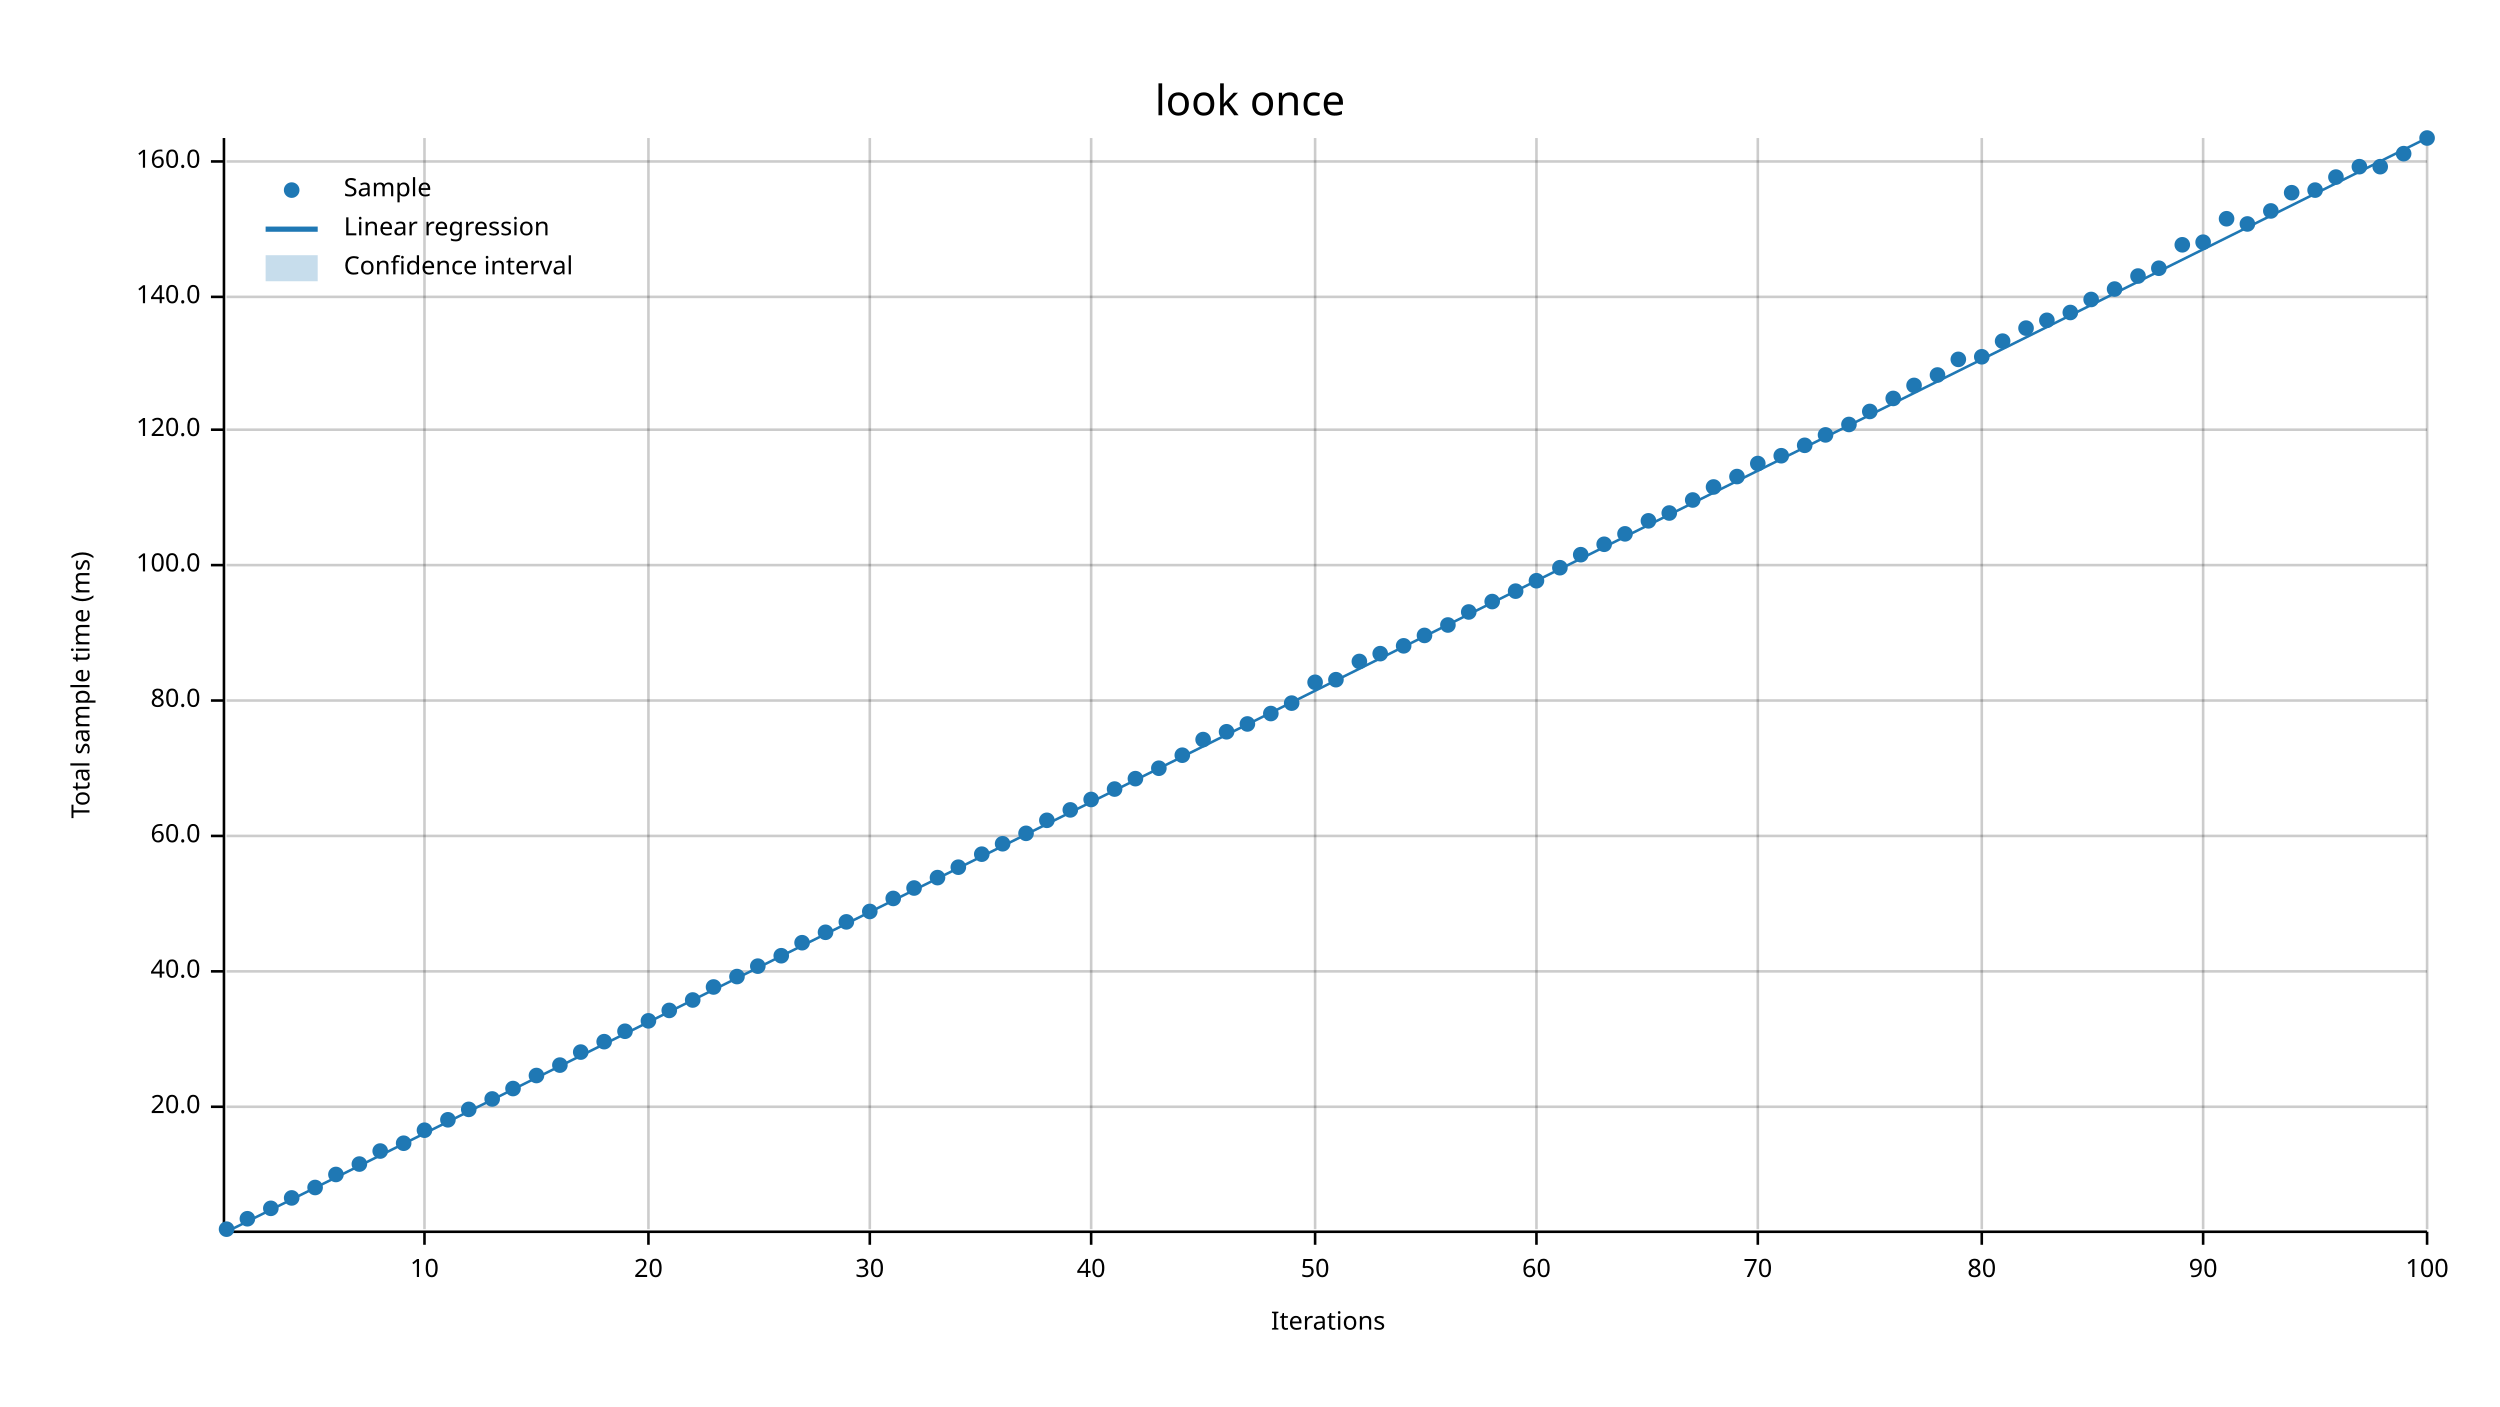
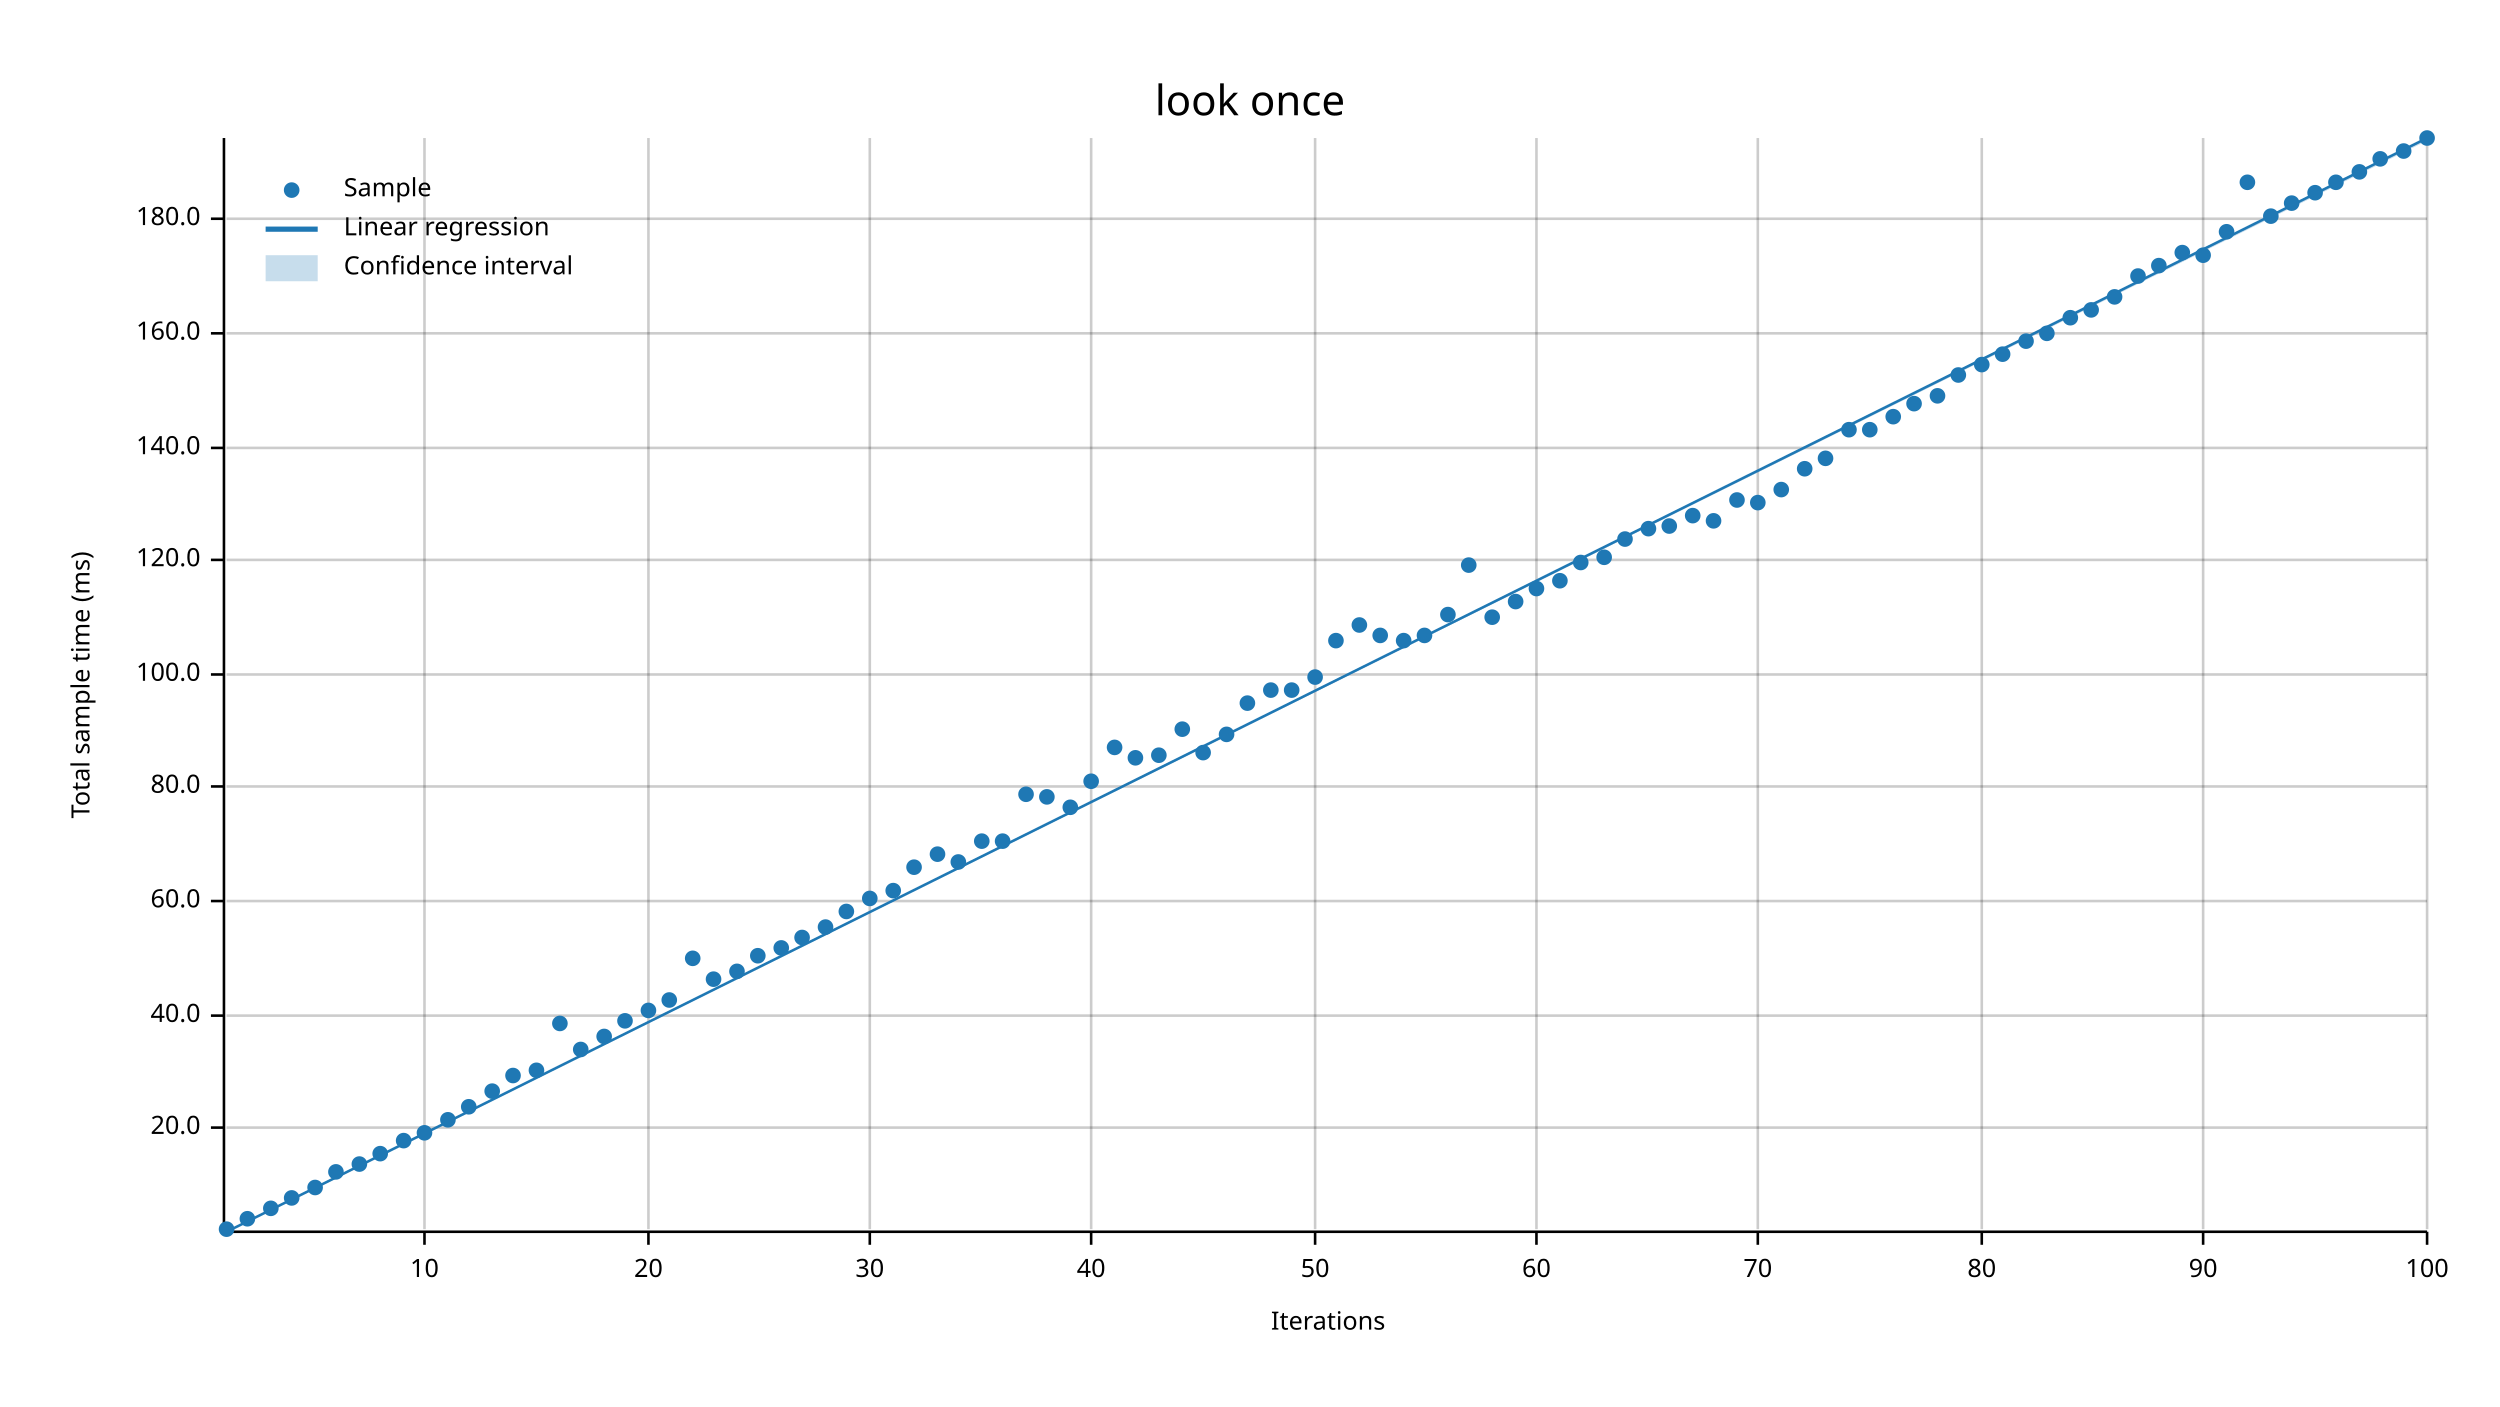
<svg xmlns="http://www.w3.org/2000/svg" width="960" height="540" viewBox="0 0 960 540">
  <text x="480" y="32" dy="0.76em" text-anchor="middle" font-family="sans-serif" font-size="16.129" opacity="1" fill="#000000">
look once
</text>
  <text x="27" y="263" dy="0.76em" text-anchor="middle" font-family="sans-serif" font-size="9.677" opacity="1" fill="#000000" transform="rotate(270, 27, 263)">
Total sample time (ms)
</text>
  <text x="510" y="513" dy="-0.5ex" text-anchor="middle" font-family="sans-serif" font-size="9.677" opacity="1" fill="#000000">
Iterations
</text>
  <line opacity="0.2" stroke="#000000" stroke-width="1" x1="163" y1="472" x2="163" y2="53" />
  <line opacity="0.2" stroke="#000000" stroke-width="1" x1="249" y1="472" x2="249" y2="53" />
  <line opacity="0.2" stroke="#000000" stroke-width="1" x1="334" y1="472" x2="334" y2="53" />
  <line opacity="0.2" stroke="#000000" stroke-width="1" x1="419" y1="472" x2="419" y2="53" />
  <line opacity="0.2" stroke="#000000" stroke-width="1" x1="505" y1="472" x2="505" y2="53" />
  <line opacity="0.2" stroke="#000000" stroke-width="1" x1="590" y1="472" x2="590" y2="53" />
  <line opacity="0.2" stroke="#000000" stroke-width="1" x1="675" y1="472" x2="675" y2="53" />
  <line opacity="0.2" stroke="#000000" stroke-width="1" x1="761" y1="472" x2="761" y2="53" />
  <line opacity="0.2" stroke="#000000" stroke-width="1" x1="846" y1="472" x2="846" y2="53" />
  <line opacity="0.2" stroke="#000000" stroke-width="1" x1="932" y1="472" x2="932" y2="53" />
-   <line opacity="0.2" stroke="#000000" stroke-width="1" x1="87" y1="425" x2="932" y2="425" />
-   <line opacity="0.2" stroke="#000000" stroke-width="1" x1="87" y1="373" x2="932" y2="373" />
-   <line opacity="0.2" stroke="#000000" stroke-width="1" x1="87" y1="321" x2="932" y2="321" />
-   <line opacity="0.2" stroke="#000000" stroke-width="1" x1="87" y1="269" x2="932" y2="269" />
-   <line opacity="0.2" stroke="#000000" stroke-width="1" x1="87" y1="217" x2="932" y2="217" />
-   <line opacity="0.2" stroke="#000000" stroke-width="1" x1="87" y1="165" x2="932" y2="165" />
-   <line opacity="0.2" stroke="#000000" stroke-width="1" x1="87" y1="114" x2="932" y2="114" />
-   <line opacity="0.2" stroke="#000000" stroke-width="1" x1="87" y1="62" x2="932" y2="62" />
+   <line opacity="0.2" stroke="#000000" stroke-width="1" x1="87" y1="433" x2="932" y2="433" />
+   <line opacity="0.2" stroke="#000000" stroke-width="1" x1="87" y1="390" x2="932" y2="390" />
+   <line opacity="0.2" stroke="#000000" stroke-width="1" x1="87" y1="346" x2="932" y2="346" />
+   <line opacity="0.2" stroke="#000000" stroke-width="1" x1="87" y1="302" x2="932" y2="302" />
+   <line opacity="0.2" stroke="#000000" stroke-width="1" x1="87" y1="259" x2="932" y2="259" />
+   <line opacity="0.2" stroke="#000000" stroke-width="1" x1="87" y1="215" x2="932" y2="215" />
+   <line opacity="0.2" stroke="#000000" stroke-width="1" x1="87" y1="172" x2="932" y2="172" />
+   <line opacity="0.2" stroke="#000000" stroke-width="1" x1="87" y1="128" x2="932" y2="128" />
+   <line opacity="0.2" stroke="#000000" stroke-width="1" x1="87" y1="84" x2="932" y2="84" />
  <polyline fill="none" opacity="1" stroke="#000000" stroke-width="1" points="86,53 86,472 " />
-   <text x="77" y="425" dy="0.5ex" text-anchor="end" font-family="sans-serif" font-size="9.677" opacity="1" fill="#000000">
+   <text x="77" y="433" dy="0.5ex" text-anchor="end" font-family="sans-serif" font-size="9.677" opacity="1" fill="#000000">
20.0
</text>
-   <polyline fill="none" opacity="1" stroke="#000000" stroke-width="1" points="81,425 86,425 " />
-   <text x="77" y="373" dy="0.5ex" text-anchor="end" font-family="sans-serif" font-size="9.677" opacity="1" fill="#000000">
+   <polyline fill="none" opacity="1" stroke="#000000" stroke-width="1" points="81,433 86,433 " />
+   <text x="77" y="390" dy="0.5ex" text-anchor="end" font-family="sans-serif" font-size="9.677" opacity="1" fill="#000000">
40.0
</text>
-   <polyline fill="none" opacity="1" stroke="#000000" stroke-width="1" points="81,373 86,373 " />
-   <text x="77" y="321" dy="0.5ex" text-anchor="end" font-family="sans-serif" font-size="9.677" opacity="1" fill="#000000">
+   <polyline fill="none" opacity="1" stroke="#000000" stroke-width="1" points="81,390 86,390 " />
+   <text x="77" y="346" dy="0.5ex" text-anchor="end" font-family="sans-serif" font-size="9.677" opacity="1" fill="#000000">
60.0
</text>
-   <polyline fill="none" opacity="1" stroke="#000000" stroke-width="1" points="81,321 86,321 " />
-   <text x="77" y="269" dy="0.5ex" text-anchor="end" font-family="sans-serif" font-size="9.677" opacity="1" fill="#000000">
+   <polyline fill="none" opacity="1" stroke="#000000" stroke-width="1" points="81,346 86,346 " />
+   <text x="77" y="302" dy="0.5ex" text-anchor="end" font-family="sans-serif" font-size="9.677" opacity="1" fill="#000000">
80.0
</text>
-   <polyline fill="none" opacity="1" stroke="#000000" stroke-width="1" points="81,269 86,269 " />
-   <text x="77" y="217" dy="0.5ex" text-anchor="end" font-family="sans-serif" font-size="9.677" opacity="1" fill="#000000">
+   <polyline fill="none" opacity="1" stroke="#000000" stroke-width="1" points="81,302 86,302 " />
+   <text x="77" y="259" dy="0.5ex" text-anchor="end" font-family="sans-serif" font-size="9.677" opacity="1" fill="#000000">
100.0
</text>
-   <polyline fill="none" opacity="1" stroke="#000000" stroke-width="1" points="81,217 86,217 " />
-   <text x="77" y="165" dy="0.5ex" text-anchor="end" font-family="sans-serif" font-size="9.677" opacity="1" fill="#000000">
+   <polyline fill="none" opacity="1" stroke="#000000" stroke-width="1" points="81,259 86,259 " />
+   <text x="77" y="215" dy="0.5ex" text-anchor="end" font-family="sans-serif" font-size="9.677" opacity="1" fill="#000000">
120.0
</text>
-   <polyline fill="none" opacity="1" stroke="#000000" stroke-width="1" points="81,165 86,165 " />
-   <text x="77" y="114" dy="0.5ex" text-anchor="end" font-family="sans-serif" font-size="9.677" opacity="1" fill="#000000">
+   <polyline fill="none" opacity="1" stroke="#000000" stroke-width="1" points="81,215 86,215 " />
+   <text x="77" y="172" dy="0.5ex" text-anchor="end" font-family="sans-serif" font-size="9.677" opacity="1" fill="#000000">
140.0
</text>
-   <polyline fill="none" opacity="1" stroke="#000000" stroke-width="1" points="81,114 86,114 " />
-   <text x="77" y="62" dy="0.5ex" text-anchor="end" font-family="sans-serif" font-size="9.677" opacity="1" fill="#000000">
+   <polyline fill="none" opacity="1" stroke="#000000" stroke-width="1" points="81,172 86,172 " />
+   <text x="77" y="128" dy="0.5ex" text-anchor="end" font-family="sans-serif" font-size="9.677" opacity="1" fill="#000000">
160.0
</text>
-   <polyline fill="none" opacity="1" stroke="#000000" stroke-width="1" points="81,62 86,62 " />
+   <polyline fill="none" opacity="1" stroke="#000000" stroke-width="1" points="81,128 86,128 " />
+   <text x="77" y="84" dy="0.5ex" text-anchor="end" font-family="sans-serif" font-size="9.677" opacity="1" fill="#000000">
+ 180.0
+ </text>
+   <polyline fill="none" opacity="1" stroke="#000000" stroke-width="1" points="81,84 86,84 " />
  <polyline fill="none" opacity="1" stroke="#000000" stroke-width="1" points="87,473 932,473 " />
  <text x="163" y="483" dy="0.76em" text-anchor="middle" font-family="sans-serif" font-size="9.677" opacity="1" fill="#000000">
10
</text>
  <polyline fill="none" opacity="1" stroke="#000000" stroke-width="1" points="163,473 163,478 " />
  <text x="249" y="483" dy="0.76em" text-anchor="middle" font-family="sans-serif" font-size="9.677" opacity="1" fill="#000000">
20
</text>
  <polyline fill="none" opacity="1" stroke="#000000" stroke-width="1" points="249,473 249,478 " />
  <text x="334" y="483" dy="0.76em" text-anchor="middle" font-family="sans-serif" font-size="9.677" opacity="1" fill="#000000">
30
</text>
  <polyline fill="none" opacity="1" stroke="#000000" stroke-width="1" points="334,473 334,478 " />
  <text x="419" y="483" dy="0.76em" text-anchor="middle" font-family="sans-serif" font-size="9.677" opacity="1" fill="#000000">
40
</text>
  <polyline fill="none" opacity="1" stroke="#000000" stroke-width="1" points="419,473 419,478 " />
  <text x="505" y="483" dy="0.76em" text-anchor="middle" font-family="sans-serif" font-size="9.677" opacity="1" fill="#000000">
50
</text>
  <polyline fill="none" opacity="1" stroke="#000000" stroke-width="1" points="505,473 505,478 " />
  <text x="590" y="483" dy="0.76em" text-anchor="middle" font-family="sans-serif" font-size="9.677" opacity="1" fill="#000000">
60
</text>
  <polyline fill="none" opacity="1" stroke="#000000" stroke-width="1" points="590,473 590,478 " />
  <text x="675" y="483" dy="0.76em" text-anchor="middle" font-family="sans-serif" font-size="9.677" opacity="1" fill="#000000">
70
</text>
  <polyline fill="none" opacity="1" stroke="#000000" stroke-width="1" points="675,473 675,478 " />
  <text x="761" y="483" dy="0.76em" text-anchor="middle" font-family="sans-serif" font-size="9.677" opacity="1" fill="#000000">
80
</text>
  <polyline fill="none" opacity="1" stroke="#000000" stroke-width="1" points="761,473 761,478 " />
  <text x="846" y="483" dy="0.76em" text-anchor="middle" font-family="sans-serif" font-size="9.677" opacity="1" fill="#000000">
90
</text>
  <polyline fill="none" opacity="1" stroke="#000000" stroke-width="1" points="846,473 846,478 " />
  <text x="932" y="483" dy="0.76em" text-anchor="middle" font-family="sans-serif" font-size="9.677" opacity="1" fill="#000000">
100
</text>
  <polyline fill="none" opacity="1" stroke="#000000" stroke-width="1" points="932,473 932,478 " />
  <circle cx="87" cy="472" r="3" opacity="1" fill="#1F78B4" stroke="none" stroke-width="1" />
  <circle cx="95" cy="468" r="3" opacity="1" fill="#1F78B4" stroke="none" stroke-width="1" />
  <circle cx="104" cy="464" r="3" opacity="1" fill="#1F78B4" stroke="none" stroke-width="1" />
  <circle cx="112" cy="460" r="3" opacity="1" fill="#1F78B4" stroke="none" stroke-width="1" />
  <circle cx="121" cy="456" r="3" opacity="1" fill="#1F78B4" stroke="none" stroke-width="1" />
-   <circle cx="129" cy="451" r="3" opacity="1" fill="#1F78B4" stroke="none" stroke-width="1" />
+   <circle cx="129" cy="450" r="3" opacity="1" fill="#1F78B4" stroke="none" stroke-width="1" />
  <circle cx="138" cy="447" r="3" opacity="1" fill="#1F78B4" stroke="none" stroke-width="1" />
-   <circle cx="146" cy="442" r="3" opacity="1" fill="#1F78B4" stroke="none" stroke-width="1" />
-   <circle cx="155" cy="439" r="3" opacity="1" fill="#1F78B4" stroke="none" stroke-width="1" />
-   <circle cx="163" cy="434" r="3" opacity="1" fill="#1F78B4" stroke="none" stroke-width="1" />
+   <circle cx="146" cy="443" r="3" opacity="1" fill="#1F78B4" stroke="none" stroke-width="1" />
+   <circle cx="155" cy="438" r="3" opacity="1" fill="#1F78B4" stroke="none" stroke-width="1" />
+   <circle cx="163" cy="435" r="3" opacity="1" fill="#1F78B4" stroke="none" stroke-width="1" />
  <circle cx="172" cy="430" r="3" opacity="1" fill="#1F78B4" stroke="none" stroke-width="1" />
-   <circle cx="180" cy="426" r="3" opacity="1" fill="#1F78B4" stroke="none" stroke-width="1" />
-   <circle cx="189" cy="422" r="3" opacity="1" fill="#1F78B4" stroke="none" stroke-width="1" />
-   <circle cx="197" cy="418" r="3" opacity="1" fill="#1F78B4" stroke="none" stroke-width="1" />
-   <circle cx="206" cy="413" r="3" opacity="1" fill="#1F78B4" stroke="none" stroke-width="1" />
-   <circle cx="215" cy="409" r="3" opacity="1" fill="#1F78B4" stroke="none" stroke-width="1" />
-   <circle cx="223" cy="404" r="3" opacity="1" fill="#1F78B4" stroke="none" stroke-width="1" />
-   <circle cx="232" cy="400" r="3" opacity="1" fill="#1F78B4" stroke="none" stroke-width="1" />
-   <circle cx="240" cy="396" r="3" opacity="1" fill="#1F78B4" stroke="none" stroke-width="1" />
-   <circle cx="249" cy="392" r="3" opacity="1" fill="#1F78B4" stroke="none" stroke-width="1" />
-   <circle cx="257" cy="388" r="3" opacity="1" fill="#1F78B4" stroke="none" stroke-width="1" />
-   <circle cx="266" cy="384" r="3" opacity="1" fill="#1F78B4" stroke="none" stroke-width="1" />
-   <circle cx="274" cy="379" r="3" opacity="1" fill="#1F78B4" stroke="none" stroke-width="1" />
-   <circle cx="283" cy="375" r="3" opacity="1" fill="#1F78B4" stroke="none" stroke-width="1" />
-   <circle cx="291" cy="371" r="3" opacity="1" fill="#1F78B4" stroke="none" stroke-width="1" />
-   <circle cx="300" cy="367" r="3" opacity="1" fill="#1F78B4" stroke="none" stroke-width="1" />
-   <circle cx="308" cy="362" r="3" opacity="1" fill="#1F78B4" stroke="none" stroke-width="1" />
-   <circle cx="317" cy="358" r="3" opacity="1" fill="#1F78B4" stroke="none" stroke-width="1" />
-   <circle cx="325" cy="354" r="3" opacity="1" fill="#1F78B4" stroke="none" stroke-width="1" />
-   <circle cx="334" cy="350" r="3" opacity="1" fill="#1F78B4" stroke="none" stroke-width="1" />
-   <circle cx="343" cy="345" r="3" opacity="1" fill="#1F78B4" stroke="none" stroke-width="1" />
-   <circle cx="351" cy="341" r="3" opacity="1" fill="#1F78B4" stroke="none" stroke-width="1" />
-   <circle cx="360" cy="337" r="3" opacity="1" fill="#1F78B4" stroke="none" stroke-width="1" />
-   <circle cx="368" cy="333" r="3" opacity="1" fill="#1F78B4" stroke="none" stroke-width="1" />
-   <circle cx="377" cy="328" r="3" opacity="1" fill="#1F78B4" stroke="none" stroke-width="1" />
-   <circle cx="385" cy="324" r="3" opacity="1" fill="#1F78B4" stroke="none" stroke-width="1" />
-   <circle cx="394" cy="320" r="3" opacity="1" fill="#1F78B4" stroke="none" stroke-width="1" />
-   <circle cx="402" cy="315" r="3" opacity="1" fill="#1F78B4" stroke="none" stroke-width="1" />
-   <circle cx="411" cy="311" r="3" opacity="1" fill="#1F78B4" stroke="none" stroke-width="1" />
-   <circle cx="419" cy="307" r="3" opacity="1" fill="#1F78B4" stroke="none" stroke-width="1" />
-   <circle cx="428" cy="303" r="3" opacity="1" fill="#1F78B4" stroke="none" stroke-width="1" />
-   <circle cx="436" cy="299" r="3" opacity="1" fill="#1F78B4" stroke="none" stroke-width="1" />
-   <circle cx="445" cy="295" r="3" opacity="1" fill="#1F78B4" stroke="none" stroke-width="1" />
-   <circle cx="454" cy="290" r="3" opacity="1" fill="#1F78B4" stroke="none" stroke-width="1" />
-   <circle cx="462" cy="284" r="3" opacity="1" fill="#1F78B4" stroke="none" stroke-width="1" />
-   <circle cx="471" cy="281" r="3" opacity="1" fill="#1F78B4" stroke="none" stroke-width="1" />
-   <circle cx="479" cy="278" r="3" opacity="1" fill="#1F78B4" stroke="none" stroke-width="1" />
-   <circle cx="488" cy="274" r="3" opacity="1" fill="#1F78B4" stroke="none" stroke-width="1" />
-   <circle cx="496" cy="270" r="3" opacity="1" fill="#1F78B4" stroke="none" stroke-width="1" />
-   <circle cx="505" cy="262" r="3" opacity="1" fill="#1F78B4" stroke="none" stroke-width="1" />
-   <circle cx="513" cy="261" r="3" opacity="1" fill="#1F78B4" stroke="none" stroke-width="1" />
-   <circle cx="522" cy="254" r="3" opacity="1" fill="#1F78B4" stroke="none" stroke-width="1" />
-   <circle cx="530" cy="251" r="3" opacity="1" fill="#1F78B4" stroke="none" stroke-width="1" />
-   <circle cx="539" cy="248" r="3" opacity="1" fill="#1F78B4" stroke="none" stroke-width="1" />
+   <circle cx="180" cy="425" r="3" opacity="1" fill="#1F78B4" stroke="none" stroke-width="1" />
+   <circle cx="189" cy="419" r="3" opacity="1" fill="#1F78B4" stroke="none" stroke-width="1" />
+   <circle cx="197" cy="413" r="3" opacity="1" fill="#1F78B4" stroke="none" stroke-width="1" />
+   <circle cx="206" cy="411" r="3" opacity="1" fill="#1F78B4" stroke="none" stroke-width="1" />
+   <circle cx="215" cy="393" r="3" opacity="1" fill="#1F78B4" stroke="none" stroke-width="1" />
+   <circle cx="223" cy="403" r="3" opacity="1" fill="#1F78B4" stroke="none" stroke-width="1" />
+   <circle cx="232" cy="398" r="3" opacity="1" fill="#1F78B4" stroke="none" stroke-width="1" />
+   <circle cx="240" cy="392" r="3" opacity="1" fill="#1F78B4" stroke="none" stroke-width="1" />
+   <circle cx="249" cy="388" r="3" opacity="1" fill="#1F78B4" stroke="none" stroke-width="1" />
+   <circle cx="257" cy="384" r="3" opacity="1" fill="#1F78B4" stroke="none" stroke-width="1" />
+   <circle cx="266" cy="368" r="3" opacity="1" fill="#1F78B4" stroke="none" stroke-width="1" />
+   <circle cx="274" cy="376" r="3" opacity="1" fill="#1F78B4" stroke="none" stroke-width="1" />
+   <circle cx="283" cy="373" r="3" opacity="1" fill="#1F78B4" stroke="none" stroke-width="1" />
+   <circle cx="291" cy="367" r="3" opacity="1" fill="#1F78B4" stroke="none" stroke-width="1" />
+   <circle cx="300" cy="364" r="3" opacity="1" fill="#1F78B4" stroke="none" stroke-width="1" />
+   <circle cx="308" cy="360" r="3" opacity="1" fill="#1F78B4" stroke="none" stroke-width="1" />
+   <circle cx="317" cy="356" r="3" opacity="1" fill="#1F78B4" stroke="none" stroke-width="1" />
+   <circle cx="325" cy="350" r="3" opacity="1" fill="#1F78B4" stroke="none" stroke-width="1" />
+   <circle cx="334" cy="345" r="3" opacity="1" fill="#1F78B4" stroke="none" stroke-width="1" />
+   <circle cx="343" cy="342" r="3" opacity="1" fill="#1F78B4" stroke="none" stroke-width="1" />
+   <circle cx="351" cy="333" r="3" opacity="1" fill="#1F78B4" stroke="none" stroke-width="1" />
+   <circle cx="360" cy="328" r="3" opacity="1" fill="#1F78B4" stroke="none" stroke-width="1" />
+   <circle cx="368" cy="331" r="3" opacity="1" fill="#1F78B4" stroke="none" stroke-width="1" />
+   <circle cx="377" cy="323" r="3" opacity="1" fill="#1F78B4" stroke="none" stroke-width="1" />
+   <circle cx="385" cy="323" r="3" opacity="1" fill="#1F78B4" stroke="none" stroke-width="1" />
+   <circle cx="394" cy="305" r="3" opacity="1" fill="#1F78B4" stroke="none" stroke-width="1" />
+   <circle cx="402" cy="306" r="3" opacity="1" fill="#1F78B4" stroke="none" stroke-width="1" />
+   <circle cx="411" cy="310" r="3" opacity="1" fill="#1F78B4" stroke="none" stroke-width="1" />
+   <circle cx="419" cy="300" r="3" opacity="1" fill="#1F78B4" stroke="none" stroke-width="1" />
+   <circle cx="428" cy="287" r="3" opacity="1" fill="#1F78B4" stroke="none" stroke-width="1" />
+   <circle cx="436" cy="291" r="3" opacity="1" fill="#1F78B4" stroke="none" stroke-width="1" />
+   <circle cx="445" cy="290" r="3" opacity="1" fill="#1F78B4" stroke="none" stroke-width="1" />
+   <circle cx="454" cy="280" r="3" opacity="1" fill="#1F78B4" stroke="none" stroke-width="1" />
+   <circle cx="462" cy="289" r="3" opacity="1" fill="#1F78B4" stroke="none" stroke-width="1" />
+   <circle cx="471" cy="282" r="3" opacity="1" fill="#1F78B4" stroke="none" stroke-width="1" />
+   <circle cx="479" cy="270" r="3" opacity="1" fill="#1F78B4" stroke="none" stroke-width="1" />
+   <circle cx="488" cy="265" r="3" opacity="1" fill="#1F78B4" stroke="none" stroke-width="1" />
+   <circle cx="496" cy="265" r="3" opacity="1" fill="#1F78B4" stroke="none" stroke-width="1" />
+   <circle cx="505" cy="260" r="3" opacity="1" fill="#1F78B4" stroke="none" stroke-width="1" />
+   <circle cx="513" cy="246" r="3" opacity="1" fill="#1F78B4" stroke="none" stroke-width="1" />
+   <circle cx="522" cy="240" r="3" opacity="1" fill="#1F78B4" stroke="none" stroke-width="1" />
+   <circle cx="530" cy="244" r="3" opacity="1" fill="#1F78B4" stroke="none" stroke-width="1" />
+   <circle cx="539" cy="246" r="3" opacity="1" fill="#1F78B4" stroke="none" stroke-width="1" />
  <circle cx="547" cy="244" r="3" opacity="1" fill="#1F78B4" stroke="none" stroke-width="1" />
-   <circle cx="556" cy="240" r="3" opacity="1" fill="#1F78B4" stroke="none" stroke-width="1" />
-   <circle cx="564" cy="235" r="3" opacity="1" fill="#1F78B4" stroke="none" stroke-width="1" />
-   <circle cx="573" cy="231" r="3" opacity="1" fill="#1F78B4" stroke="none" stroke-width="1" />
-   <circle cx="582" cy="227" r="3" opacity="1" fill="#1F78B4" stroke="none" stroke-width="1" />
-   <circle cx="590" cy="223" r="3" opacity="1" fill="#1F78B4" stroke="none" stroke-width="1" />
-   <circle cx="599" cy="218" r="3" opacity="1" fill="#1F78B4" stroke="none" stroke-width="1" />
-   <circle cx="607" cy="213" r="3" opacity="1" fill="#1F78B4" stroke="none" stroke-width="1" />
-   <circle cx="616" cy="209" r="3" opacity="1" fill="#1F78B4" stroke="none" stroke-width="1" />
-   <circle cx="624" cy="205" r="3" opacity="1" fill="#1F78B4" stroke="none" stroke-width="1" />
-   <circle cx="633" cy="200" r="3" opacity="1" fill="#1F78B4" stroke="none" stroke-width="1" />
-   <circle cx="641" cy="197" r="3" opacity="1" fill="#1F78B4" stroke="none" stroke-width="1" />
-   <circle cx="650" cy="192" r="3" opacity="1" fill="#1F78B4" stroke="none" stroke-width="1" />
-   <circle cx="658" cy="187" r="3" opacity="1" fill="#1F78B4" stroke="none" stroke-width="1" />
-   <circle cx="667" cy="183" r="3" opacity="1" fill="#1F78B4" stroke="none" stroke-width="1" />
-   <circle cx="675" cy="178" r="3" opacity="1" fill="#1F78B4" stroke="none" stroke-width="1" />
-   <circle cx="684" cy="175" r="3" opacity="1" fill="#1F78B4" stroke="none" stroke-width="1" />
-   <circle cx="693" cy="171" r="3" opacity="1" fill="#1F78B4" stroke="none" stroke-width="1" />
-   <circle cx="701" cy="167" r="3" opacity="1" fill="#1F78B4" stroke="none" stroke-width="1" />
-   <circle cx="710" cy="163" r="3" opacity="1" fill="#1F78B4" stroke="none" stroke-width="1" />
-   <circle cx="718" cy="158" r="3" opacity="1" fill="#1F78B4" stroke="none" stroke-width="1" />
-   <circle cx="727" cy="153" r="3" opacity="1" fill="#1F78B4" stroke="none" stroke-width="1" />
-   <circle cx="735" cy="148" r="3" opacity="1" fill="#1F78B4" stroke="none" stroke-width="1" />
-   <circle cx="744" cy="144" r="3" opacity="1" fill="#1F78B4" stroke="none" stroke-width="1" />
-   <circle cx="752" cy="138" r="3" opacity="1" fill="#1F78B4" stroke="none" stroke-width="1" />
-   <circle cx="761" cy="137" r="3" opacity="1" fill="#1F78B4" stroke="none" stroke-width="1" />
-   <circle cx="769" cy="131" r="3" opacity="1" fill="#1F78B4" stroke="none" stroke-width="1" />
-   <circle cx="778" cy="126" r="3" opacity="1" fill="#1F78B4" stroke="none" stroke-width="1" />
-   <circle cx="786" cy="123" r="3" opacity="1" fill="#1F78B4" stroke="none" stroke-width="1" />
-   <circle cx="795" cy="120" r="3" opacity="1" fill="#1F78B4" stroke="none" stroke-width="1" />
-   <circle cx="803" cy="115" r="3" opacity="1" fill="#1F78B4" stroke="none" stroke-width="1" />
-   <circle cx="812" cy="111" r="3" opacity="1" fill="#1F78B4" stroke="none" stroke-width="1" />
+   <circle cx="556" cy="236" r="3" opacity="1" fill="#1F78B4" stroke="none" stroke-width="1" />
+   <circle cx="564" cy="217" r="3" opacity="1" fill="#1F78B4" stroke="none" stroke-width="1" />
+   <circle cx="573" cy="237" r="3" opacity="1" fill="#1F78B4" stroke="none" stroke-width="1" />
+   <circle cx="582" cy="231" r="3" opacity="1" fill="#1F78B4" stroke="none" stroke-width="1" />
+   <circle cx="590" cy="226" r="3" opacity="1" fill="#1F78B4" stroke="none" stroke-width="1" />
+   <circle cx="599" cy="223" r="3" opacity="1" fill="#1F78B4" stroke="none" stroke-width="1" />
+   <circle cx="607" cy="216" r="3" opacity="1" fill="#1F78B4" stroke="none" stroke-width="1" />
+   <circle cx="616" cy="214" r="3" opacity="1" fill="#1F78B4" stroke="none" stroke-width="1" />
+   <circle cx="624" cy="207" r="3" opacity="1" fill="#1F78B4" stroke="none" stroke-width="1" />
+   <circle cx="633" cy="203" r="3" opacity="1" fill="#1F78B4" stroke="none" stroke-width="1" />
+   <circle cx="641" cy="202" r="3" opacity="1" fill="#1F78B4" stroke="none" stroke-width="1" />
+   <circle cx="650" cy="198" r="3" opacity="1" fill="#1F78B4" stroke="none" stroke-width="1" />
+   <circle cx="658" cy="200" r="3" opacity="1" fill="#1F78B4" stroke="none" stroke-width="1" />
+   <circle cx="667" cy="192" r="3" opacity="1" fill="#1F78B4" stroke="none" stroke-width="1" />
+   <circle cx="675" cy="193" r="3" opacity="1" fill="#1F78B4" stroke="none" stroke-width="1" />
+   <circle cx="684" cy="188" r="3" opacity="1" fill="#1F78B4" stroke="none" stroke-width="1" />
+   <circle cx="693" cy="180" r="3" opacity="1" fill="#1F78B4" stroke="none" stroke-width="1" />
+   <circle cx="701" cy="176" r="3" opacity="1" fill="#1F78B4" stroke="none" stroke-width="1" />
+   <circle cx="710" cy="165" r="3" opacity="1" fill="#1F78B4" stroke="none" stroke-width="1" />
+   <circle cx="718" cy="165" r="3" opacity="1" fill="#1F78B4" stroke="none" stroke-width="1" />
+   <circle cx="727" cy="160" r="3" opacity="1" fill="#1F78B4" stroke="none" stroke-width="1" />
+   <circle cx="735" cy="155" r="3" opacity="1" fill="#1F78B4" stroke="none" stroke-width="1" />
+   <circle cx="744" cy="152" r="3" opacity="1" fill="#1F78B4" stroke="none" stroke-width="1" />
+   <circle cx="752" cy="144" r="3" opacity="1" fill="#1F78B4" stroke="none" stroke-width="1" />
+   <circle cx="761" cy="140" r="3" opacity="1" fill="#1F78B4" stroke="none" stroke-width="1" />
+   <circle cx="769" cy="136" r="3" opacity="1" fill="#1F78B4" stroke="none" stroke-width="1" />
+   <circle cx="778" cy="131" r="3" opacity="1" fill="#1F78B4" stroke="none" stroke-width="1" />
+   <circle cx="786" cy="128" r="3" opacity="1" fill="#1F78B4" stroke="none" stroke-width="1" />
+   <circle cx="795" cy="122" r="3" opacity="1" fill="#1F78B4" stroke="none" stroke-width="1" />
+   <circle cx="803" cy="119" r="3" opacity="1" fill="#1F78B4" stroke="none" stroke-width="1" />
+   <circle cx="812" cy="114" r="3" opacity="1" fill="#1F78B4" stroke="none" stroke-width="1" />
  <circle cx="821" cy="106" r="3" opacity="1" fill="#1F78B4" stroke="none" stroke-width="1" />
-   <circle cx="829" cy="103" r="3" opacity="1" fill="#1F78B4" stroke="none" stroke-width="1" />
-   <circle cx="838" cy="94" r="3" opacity="1" fill="#1F78B4" stroke="none" stroke-width="1" />
-   <circle cx="846" cy="93" r="3" opacity="1" fill="#1F78B4" stroke="none" stroke-width="1" />
-   <circle cx="855" cy="84" r="3" opacity="1" fill="#1F78B4" stroke="none" stroke-width="1" />
-   <circle cx="863" cy="86" r="3" opacity="1" fill="#1F78B4" stroke="none" stroke-width="1" />
-   <circle cx="872" cy="81" r="3" opacity="1" fill="#1F78B4" stroke="none" stroke-width="1" />
-   <circle cx="880" cy="74" r="3" opacity="1" fill="#1F78B4" stroke="none" stroke-width="1" />
-   <circle cx="889" cy="73" r="3" opacity="1" fill="#1F78B4" stroke="none" stroke-width="1" />
-   <circle cx="897" cy="68" r="3" opacity="1" fill="#1F78B4" stroke="none" stroke-width="1" />
-   <circle cx="906" cy="64" r="3" opacity="1" fill="#1F78B4" stroke="none" stroke-width="1" />
-   <circle cx="914" cy="64" r="3" opacity="1" fill="#1F78B4" stroke="none" stroke-width="1" />
-   <circle cx="923" cy="59" r="3" opacity="1" fill="#1F78B4" stroke="none" stroke-width="1" />
+   <circle cx="829" cy="102" r="3" opacity="1" fill="#1F78B4" stroke="none" stroke-width="1" />
+   <circle cx="838" cy="97" r="3" opacity="1" fill="#1F78B4" stroke="none" stroke-width="1" />
+   <circle cx="846" cy="98" r="3" opacity="1" fill="#1F78B4" stroke="none" stroke-width="1" />
+   <circle cx="855" cy="89" r="3" opacity="1" fill="#1F78B4" stroke="none" stroke-width="1" />
+   <circle cx="863" cy="70" r="3" opacity="1" fill="#1F78B4" stroke="none" stroke-width="1" />
+   <circle cx="872" cy="83" r="3" opacity="1" fill="#1F78B4" stroke="none" stroke-width="1" />
+   <circle cx="880" cy="78" r="3" opacity="1" fill="#1F78B4" stroke="none" stroke-width="1" />
+   <circle cx="889" cy="74" r="3" opacity="1" fill="#1F78B4" stroke="none" stroke-width="1" />
+   <circle cx="897" cy="70" r="3" opacity="1" fill="#1F78B4" stroke="none" stroke-width="1" />
+   <circle cx="906" cy="66" r="3" opacity="1" fill="#1F78B4" stroke="none" stroke-width="1" />
+   <circle cx="914" cy="61" r="3" opacity="1" fill="#1F78B4" stroke="none" stroke-width="1" />
+   <circle cx="923" cy="58" r="3" opacity="1" fill="#1F78B4" stroke="none" stroke-width="1" />
  <circle cx="932" cy="53" r="3" opacity="1" fill="#1F78B4" stroke="none" stroke-width="1" />
  <polyline fill="none" opacity="1" stroke="#1F78B4" stroke-width="1" points="87,473 932,53 " />
-   <polygon opacity="0.25" fill="#1F78B4" points="87,473 932,53 932,53 " />
+   <polygon opacity="0.25" fill="#1F78B4" points="87,473 932,54 932,53 " />
  <text x="132" y="68" dy="0.76em" text-anchor="start" font-family="sans-serif" font-size="9.677" opacity="1" fill="#000000">
Sample
</text>
  <text x="132" y="83" dy="0.76em" text-anchor="start" font-family="sans-serif" font-size="9.677" opacity="1" fill="#000000">
Linear regression
</text>
  <text x="132" y="98" dy="0.76em" text-anchor="start" font-family="sans-serif" font-size="9.677" opacity="1" fill="#000000">
Confidence interval
</text>
  <circle cx="112" cy="73" r="3" opacity="1" fill="#1F78B4" stroke="none" stroke-width="1" />
  <polyline fill="none" opacity="1" stroke="#1F78B4" stroke-width="2" points="102,88 122,88 " />
  <rect x="102" y="98" width="20" height="10" opacity="0.25" fill="#1F78B4" stroke="none" />
</svg>
